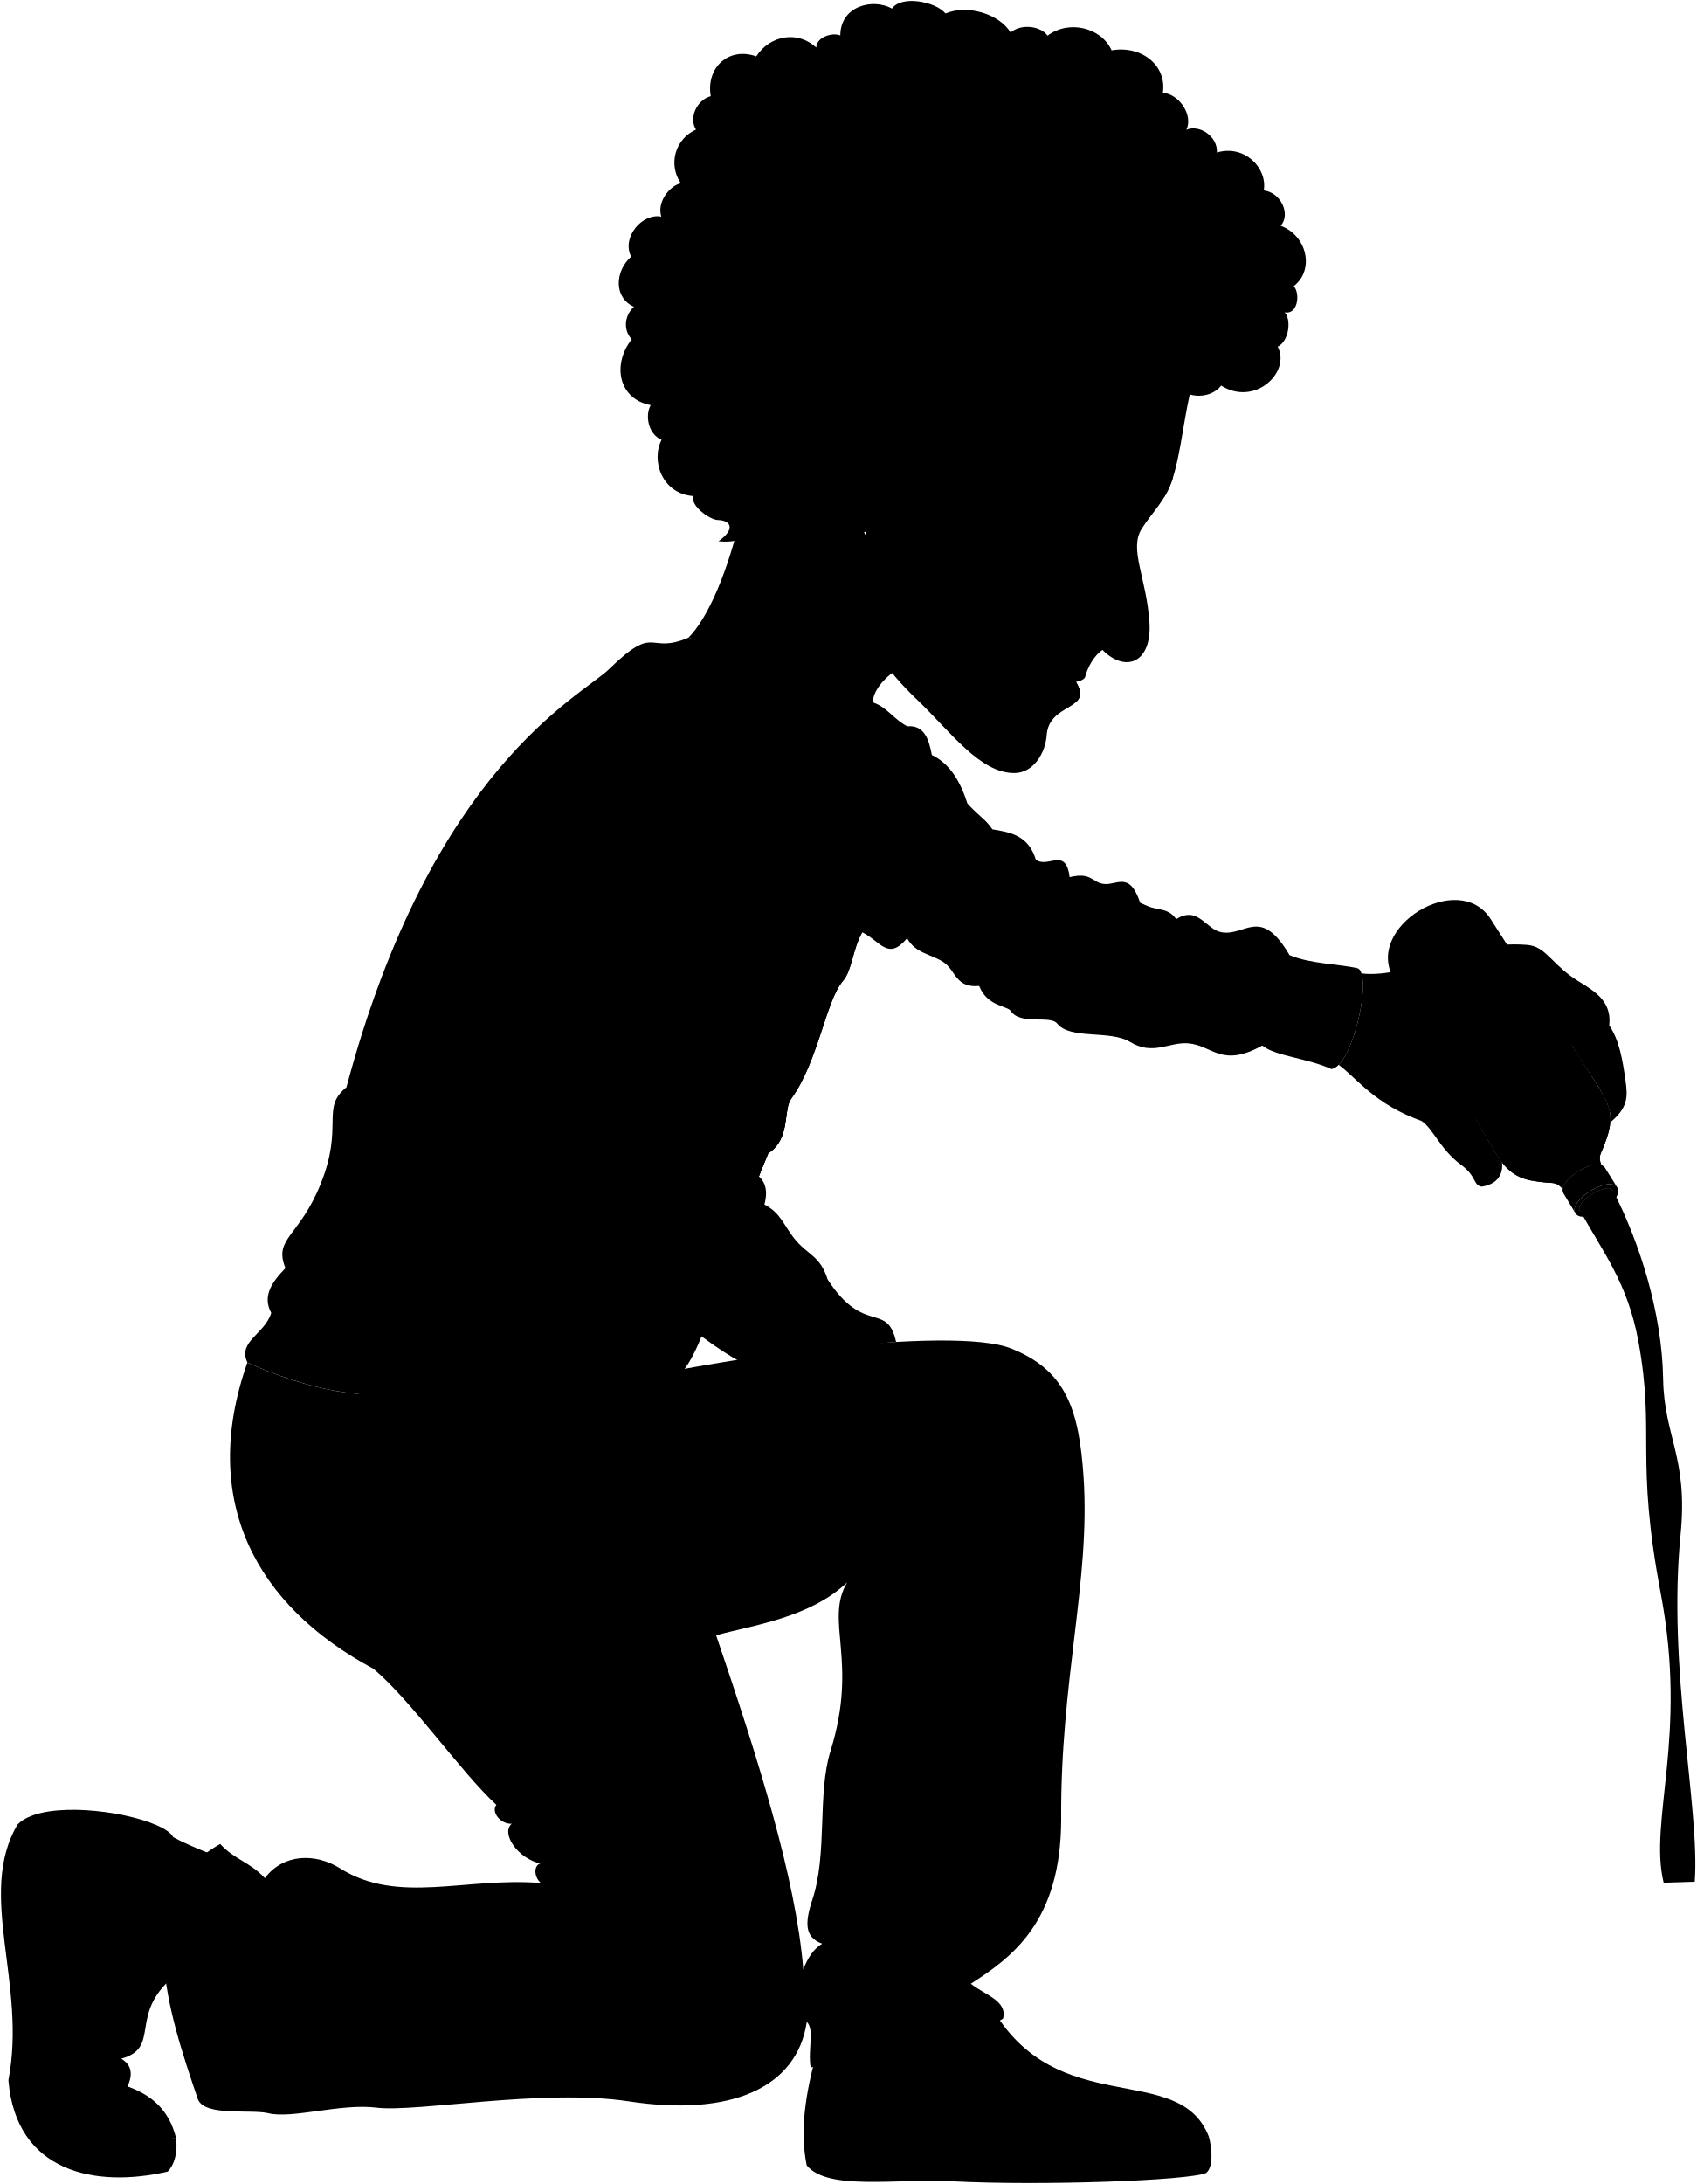
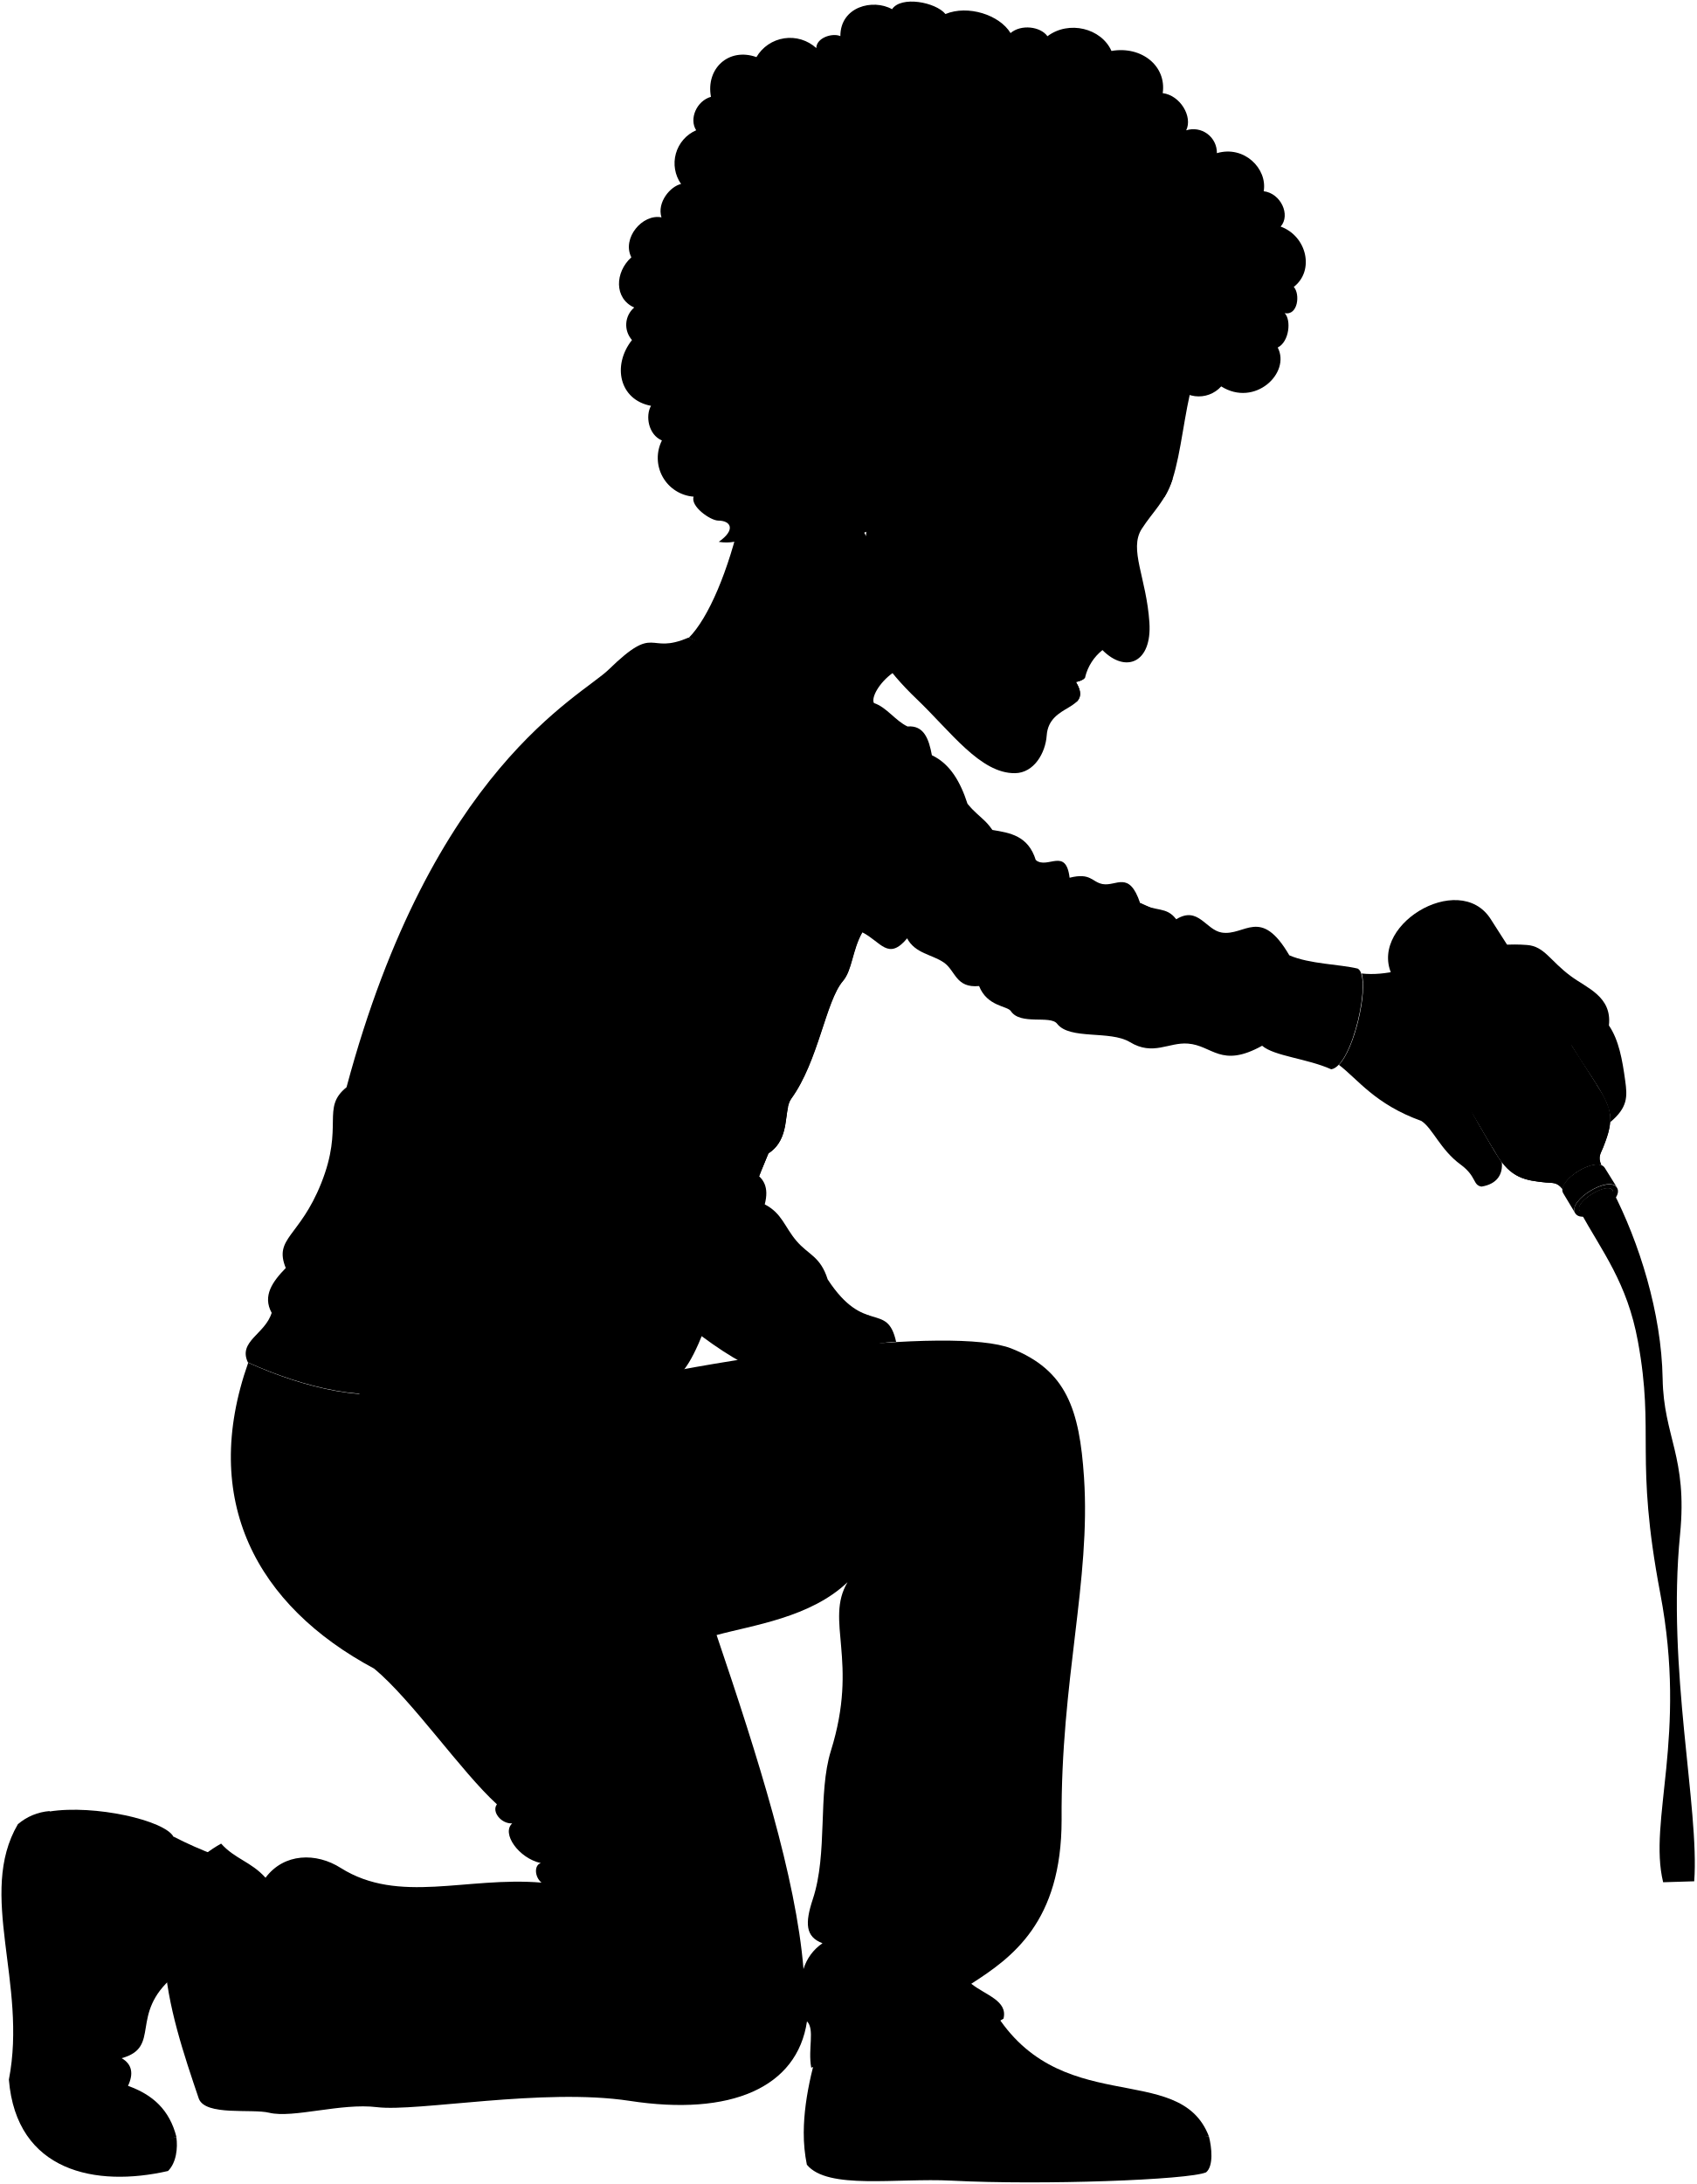
- <svg viewBox="0 0 1735.12 2233.43">
+ <svg viewBox="0 0 267.46 344.22">
  <g class="bottle">
-     <path class="labelReverse" d="M1632.13,1107.24c-17.23-26.86-122.22,37.47-106.1,65C1542.33,1200.14,1649.57,1134.42,1632.13,1107.24Z" />
-     <path class="bottleEdgeLine" d="M1425.62,987.45c24,40.84,112.9-13.63,87.42-53.57" />
-     <path class="bottleSide" d="M1649.73,1217.26c-5.34-8.59-38.91,12-33.68,20.64S1655.1,1225.91,1649.73,1217.26Z" />
+     <path class="labelReverse" d="M251.5,170.65c-2.65-4.14-18.82,5.77-16.34,10S254.19,174.84,251.5,170.65Z" />
+     <path class="bottleEdgeLine" d="M219.69,152.2c3.7,6.29,17.39-2.1,13.47-8.25" />
+     <path class="bottleSide" d="M254.21,187.6c-.82-1.33-6,1.84-5.18,3.18S255,188.93,254.21,187.6Z" />
    <g class="waterSide">
-       <path d="M1645,1131.25c0,4.79-32,8.67-71.49,8.67S1502,1136,1502,1131.25l28.39,48.54c14.87,25.43,30.35,27.42,51.23,29.55,6.2.63,10.87-.7,16.71,6.48,1.48-12,28.36-28.51,39.7-24.4-3.71-8.44-.4-12,1.85-17.78,5.68-14.68,10.06-26.61,5.18-42.13Z" />
-       <path d="M1616.05,1237.9c23.55,42.56,48.83,74,59.82,133.88,17.43,95-3.62,118.25,22.93,258.14,27.8,146.5-12.53,231.86,2.89,295.37l31.82-1c5.46-75.19-28.16-216.92-14.49-355,7.84-79.23-16.86-99.61-17.86-159.32-1.12-67.34-24-139.59-51.43-192.69C1643.38,1208.52,1610.51,1230.09,1616.05,1237.9Z" />
+       <path d="M253.49,174.35c0,.74-4.93,1.33-11,1.33s-11-.59-11-1.33l4.38,7.48c2.29,3.91,4.67,4.22,7.89,4.55,1,.1,1.67-.11,2.57,1,.23-1.85,4.37-4.4,6.12-3.76-.58-1.3-.07-1.85.28-2.74.88-2.26,1.55-4.1.8-6.49Z" />
+       <path d="M249,190.78c3.62,6.55,7.52,11.39,9.21,20.62,2.69,14.64-.56,18.21,3.53,39.76,4.29,22.57-1.93,35.72.45,45.5l4.9-.15c.84-11.58-4.34-33.41-2.23-54.69,1.2-12.2-2.6-15.34-2.75-24.54-.18-10.37-3.7-21.5-7.93-29.68C253.24,186.25,248.17,189.57,249,190.78Z" />
    </g>
-     <ellipse class="waterTop" cx="1573.52" cy="1131.25" rx="71.49" ry="8.66" />
-     <path class="bottleSide" d="M1581.65,1209.34c6.2.63,10.87-.7,16.71,6.48,1.48-12,28.36-28.51,39.7-24.4-3.71-8.44-.4-12,1.85-17.78,7.58-19.57,12.83-34.27-3.08-59.07L1524.68,939.75c-32.6-50.82-129.7,8.45-99.12,60.74l104.86,179.3C1545.29,1205.22,1560.77,1207.21,1581.65,1209.34Z" />
-     <path class="bottleLip" d="M1654.31,1214.46l-12.55-20.11c-8-13-50.31,12.88-42.5,26.05l12.21,20.3C1603.62,1227.64,1646.24,1201.53,1654.31,1214.46Z" />
-     <path class="bottleTop" d="M1611.47,1240.7c-7.85-13,34.77-39.17,42.84-26.24S1619.41,1253.89,1611.47,1240.7Zm38.26-23.44c-5.34-8.59-38.91,12-33.68,20.64S1655.1,1225.91,1649.73,1217.26Z" />
-     <path class="label" d="M1632.13,1107.24l-50.4-78.57c-24.16-37.68-125.42,24.36-102.83,63l47.13,80.58C1509.91,1144.71,1614.89,1080.38,1632.13,1107.24Z" />
+     <ellipse class="waterTop" cx="242.47" cy="174.35" rx="11.01" ry="1.33" />
+     <path class="bottleSide" d="M243.73,186.38c1,.1,1.67-.11,2.57,1,.23-1.85,4.37-4.4,6.12-3.76-.58-1.3-.07-1.85.28-2.74,1.17-3,2-5.28-.47-9.1L235,144.85c-5-7.83-20,1.3-15.27,9.36l16.16,27.62C238.13,185.74,240.51,186.05,243.73,186.38Z" />
+     <path class="bottleLip" d="M254.92,187.17l-1.93-3.1c-1.24-2-7.75,2-6.55,4l1.88,3.13C247.11,189.2,253.68,185.17,254.92,187.17Z" />
+     <path class="bottleTop" d="M248.32,191.21c-1.21-2,5.36-6,6.6-4S249.54,193.24,248.32,191.21Zm5.89-3.61c-.82-1.33-6,1.84-5.18,3.18S255,188.93,254.21,187.6Z" />
+     <path class="label" d="M251.5,170.65l-7.76-12.1c-3.72-5.81-19.32,3.75-15.84,9.7l7.26,12.42C232.68,176.42,248.85,166.51,251.5,170.65Z" />
  </g>
-   <path class="sockWhiteDark" d="M177.15,2021.72l42.92-124c-17.83-7-32.95-13.48-42.92-19C101.19,1914,97.94,1990,177.15,2021.72Z" />
+   <path class="sockWhiteDark" d="M27.38,311.51,34,292.41a61.61,61.61,0,0,1-6.62-2.93C15.68,294.91,15.18,306.62,27.38,311.51Z" />
  <g class="soleWhite">
-     <path d="M822,2181.27a161.35,161.35,0,0,0,3.14,33.07c21.25,26.21,92.07,13.38,148,16.29,92.45,4.82,242.91-.71,260.62-8.5,7.79-6.37,5.8-25.61,2.83-36.82Z" />
-     <path d="M180,2186c-77.57,20.47-129.9-333.59-129.9-333.59-13.95,2.14-25.54,6.42-32.27,13.48C-24,1937.44,27.72,2028.8,8.6,2127.24c7.69,94.54,89.23,110.47,162.88,93.48,8.5-8.5,10.15-23.48,8.5-34.7Z" />
+     <path d="M126.71,336.09a24.68,24.68,0,0,0,.49,5.09c3.27,4,14.18,2.06,22.8,2.51,14.24.74,37.41-.11,40.14-1.31,1.2-1,.89-3.94.44-5.67Z" />
+     <path d="M27.82,336.82c-12,3.15-20-51.38-20-51.38a8.76,8.76,0,0,0-5,2.07c-6.44,11,1.53,25.09-1.42,40.26,1.19,14.56,13.75,17,25.09,14.4,1.31-1.31,1.56-3.62,1.31-5.35Z" />
  </g>
  <g class="tomerShoe">
-     <path d="M1236.6,2185.31c-30.45-79.32-155.8-14.87-223.08-133.85l-167.84,12.75c-11.73,38.14-23.57,78.44-23.68,117.06,49.25,16.84,104.4,11.57,171.69,13.95C1075.81,2198.13,1156.7,2196,1236.6,2185.31Z" />
-     <path d="M42.59,2110.24c-6.67,68.37,59.82,96.25,137.39,75.78-7.12-28.09-24.39-43.36-49.57-52.41,5.73-12.29,4.3-22-6.38-28.33,41.08-11.33,7.09-44.61,53.12-83.56-17-9.92-64.45-60.2,0-143.06-8.7-16.86-80.88-33.3-127.07-26.23C9.73,1938.3,53.29,2000.61,42.59,2110.24Z" />
+     <path d="M190.58,336.71c-4.69-12.22-24-2.29-34.37-20.62l-25.85,2c-1.81,5.87-3.63,12.08-3.65,18,7.59,2.59,16.09,1.78,26.45,2.15A221.75,221.75,0,0,0,190.58,336.71Z" />
+     <path d="M6.66,325.15c-1,10.53,9.21,14.82,21.16,11.67-1.1-4.32-3.76-6.68-7.64-8.07.89-1.89.67-3.39-1-4.36,6.33-1.75,1.09-6.88,8.18-12.88-2.61-1.52-9.92-9.27,0-22-1.34-2.6-12.46-5.13-19.57-4C1.6,298.66,8.3,308.26,6.66,325.15Z" />
  </g>
-   <path class="tomerShirt" d="M893.71,718.67c13.18,4.25,22,18.19,34.46,24.07,16.9-1.43,21.91,12.68,25,29.35,19,9.15,29.29,27.7,36.41,49.64,45.34,56,20.83,144.1-61.68,137.66-19.49,23.43-26.84,3.5-45.92-6-10.27,18.35-10.13,38.61-19.81,49.9-17.61,20.55-25,81.93-52.84,120.36-8.6,11.89-.34,40.71-23.48,55.77-41.83,99.07-64.8,203-90.8,226.23-147.89,90.1-287.5,94.72-417.58-63-9.48-17.37.91-31.82,14.49-45.8-12.47-30.83,14.21-31.56,36.23-86.6,23.74-59.34-.45-77,26.15-98.34,87.33-327.29,240-399.74,268.59-427.63,49.11-47.85,38.9-14.15,81.43-32.23Z" />
+   <path class="tomerShirt" d="M137.76,110.8c2,.65,3.39,2.8,5.31,3.7,2.6-.22,3.37,2,3.84,4.53,2.93,1.4,4.51,4.26,5.61,7.64,7,8.63,3.21,22.2-9.5,21.21-3,3.61-4.14.54-7.07-.93-1.59,2.82-1.57,5.94-3.06,7.68-2.71,3.17-3.85,12.62-8.14,18.54-1.32,1.83,0,6.27-3.61,8.59-6.45,15.26-10,31.28-14,34.85-22.78,13.88-44.28,14.59-64.32-9.71-1.46-2.67.14-4.9,2.23-7.05-1.92-4.75,2.19-4.86,5.58-13.34,3.66-9.14-.07-11.86,4-15.15C68.12,121,91.63,109.79,96,105.49c7.57-7.37,6-2.18,12.54-5Z" />
  <g class="escherLogo">
-     <path class="clothWhiteMedium" d="M747.34,974.14c-2,9.73-4.15,20.3-2,31.42,2.5,13.41,4.64,26.38-7,22.28a306,306,0,0,1-27.58,13.83q-6.44,126-17.23,254.22,29.32-12.36,58.78-27.19c9.85-28.62,20.82-59.2,33.54-89.32,23.14-15.06,14.88-43.88,23.48-55.77,27.81-38.43,35.23-99.81,52.84-120.36,9.68-11.29,9.54-31.55,19.81-49.9,0,0,16.49-28.68,14.37-58.23A1118.86,1118.86,0,0,1,747.34,974.14Z" />
+     <path class="clothWhiteMedium" d="M115.21,150.15a12.32,12.32,0,0,0-.31,4.84c.38,2.06.71,4.06-1.08,3.43-1.51.85-2.93,1.55-4.25,2.13q-1,19.41-2.65,39.16,4.52-1.91,9-4.19c1.52-4.41,3.21-9.12,5.17-13.76,3.56-2.32,2.29-6.76,3.61-8.59,4.29-5.92,5.43-15.37,8.14-18.54,1.49-1.74,1.47-4.86,3.06-7.68a18.14,18.14,0,0,0,2.21-9A172.47,172.47,0,0,1,115.21,150.15Z" />
    <g class="sleeveDisplayLine">
-       <path d="M880.16,951.89c-10.89,2.68-21.51-6.1-33.2,5.92" />
-       <path d="M762.82,1139.48c-8.34-12.33-25.3,4.47-30-18.92" />
+       <path d="M135.67,146.72c-1.68.41-3.31-.94-5.11.91" />
+       <path d="M117.6,175.62c-1.29-1.9-3.9.69-4.62-2.92" />
    </g>
    <g class="clothGrayLight">
-       <path d="M831.88,1064.74h0c4.63-8.63,6.56-21.12,8.5-32A18.57,18.57,0,0,0,835,1031C832.91,1042.08,829.67,1056,831.88,1064.74Z" />
-       <path d="M753.65,1171.2c1.62.83,3.41,1.84,5.24,2.62,2.54-11.2,5.24-24.45,3.93-34.34C758.08,1147.65,755.8,1160.36,753.65,1171.2Z" />
+       <path d="M128.24,164.1h0a17.91,17.91,0,0,0,1.31-4.93,3.15,3.15,0,0,0-.84-.26C128.39,160.61,127.9,162.75,128.24,164.1Z" />
+       <path d="M116.18,180.5c.25.13.53.29.81.41a16.9,16.9,0,0,0,.61-5.29A17.67,17.67,0,0,0,116.18,180.5Z" />
    </g>
    <g class="clothWhiteDark">
-       <path d="M847,957.81c-21,2.59-33.81-31.69-55.48-25.53-17.07,9.43-38.7,27.11-46.49,71.46,5.38-13.66,11.57-26.54,19-29.32-4.8,4.75-11.82,17.66-18.34,33.28,2.3,12.61,3.62,24-7.4,20.14l-.19.1c-8.49,25.46-13.34,52-5.3,61.12,5.62,6.37,12.27-13.24,14.91-25.7,6.08-28.66,17.77-49.36,28.74-39,11.44,10.83-13.14,42.87-18.92,48.74C750,1080.8,747,1107,755.6,1104.47c16.08-4.75,34.87-24.8,49.1-53.87,10.67-21.78,25.77-23.1,35.68-17.89C844.83,1008.92,850.94,977.15,847,957.81Z" />
-       <path d="M806,1131.7c-7.78,5.23-15.88,9.19-23,22-10.28,18.78-19.91,23.12-29.31,17.51-5.28,23.19-11.83,50.64-10.61,72.67,5.29,1.54,10.35,4.34,15.38,7.15,8.23-23.35,17.26-47.64,27.39-71.64C804.68,1167.09,802.66,1145.64,806,1131.7Z" />
+       <path d="M130.56,147.63c-3.24.4-5.21-4.88-8.55-3.93-2.63,1.45-6,4.18-7.16,11,.83-2.11,1.78-4.09,2.93-4.52a18.94,18.94,0,0,0-2.82,5.13c.35,1.94.56,3.7-1.14,3.1l0,0c-1.31,3.92-2.05,8-.82,9.41.87,1,1.89-2,2.3-4,.94-4.41,2.74-7.6,4.43-6s-2,6.6-2.92,7.5c-1.16,1.19-1.62,5.23-.29,4.83,2.47-.73,5.37-3.82,7.56-8.29,1.64-3.36,4-3.56,5.5-2.76C130.23,155.51,131.17,150.61,130.56,147.63Z" />
+       <path d="M124.24,174.42a8.76,8.76,0,0,0-3.54,3.39c-1.59,2.89-3.07,3.56-4.52,2.69-.81,3.58-1.82,7.8-1.63,11.2a11.24,11.24,0,0,1,2.37,1.1c1.27-3.6,2.66-7.34,4.22-11C124.05,179.87,123.73,176.57,124.24,174.42Z" />
    </g>
-     <path class="clothGrayMedium" d="M809,893.75q-32.41,95.1-66.68,187.68c-3.41,9.25-12.28,35.17-9.45,38.78s12.11-18.57,15.79-28.45q34.45-92.84,67-188.19C817.32,899,810.6,889.14,809,893.75Z" />
+     <path class="clothGrayMedium" d="M124.72,137.77q-5,14.64-10.27,28.91c-.53,1.42-1.89,5.41-1.46,6s1.87-2.86,2.43-4.38q5.31-14.31,10.33-29C126,138.57,125,137.06,124.72,137.77Z" />
  </g>
-   <path class="tomerPants" d="M825.26,2067.59c-10,67.78-78.06,97.12-181.93,81.33-88.45-13.45-217.08,11.51-258.27,6.42-36.83-4.55-85.86,11.66-110.59,5.71-18-4.33-64.92,3.57-72.06-14.27-30-88.47-71-208.66,22.84-261.12,14,15.76,30.67,18.55,45.66,35,19-25.41,52.08-25.69,77-10,59.56,37.43,128.42,8.56,205.47,15-7.13-5.71-7.85-17.84-.71-20-22.83-5-40.67-30.67-29.25-40.66-11.42.71-21.41-12.13-15.7-19.27-36.52-33.71-86.6-106.31-125.72-139.21-120.71-64.57-178.54-172.52-129-313.11,57.44,25.84,125.79,42.75,170,25.61,50.54,15.23,103.65-35.26,108.35,1.06,8.71-3.74,19.57,3.92,22.83,12.22,172.94-46.66,420.87-76.66,479.77-53.4,56.58,22.35,69.81,62.66,74.42,131.81,7.06,105.9-23.91,207.77-22.92,350.21-.28,104.66-50.71,141-92.44,167.72,14.5,11.58,37.6,17.25,33,35.65-63.9,39.47-142.57,29.38-196.77,50.19C826.05,2095.66,833.49,2076,825.26,2067.59Zm-3.57-53.51c4.52-12.15,10.76-21.26,19.26-26.4-17.59-6.38-18.08-20.58-10-45,15.7-47.3,4.85-108,18.55-152,28.88-92.64-6.43-132.7,17-172.51-37.8,36.22-97.6,44.09-134,54.08C775.2,1797.91,814,1920,821.69,2014.08Z" />
+   <path class="tomerPants" d="M127.22,318.58c-1.54,10.44-12,15-28,12.53-13.62-2.07-33.44,1.77-39.78,1-5.67-.7-13.23,1.79-17,.88-2.77-.67-10,.54-11.09-2.2-4.62-13.63-10.94-32.14,3.51-40.22,2.16,2.42,4.73,2.85,7,5.38,2.92-3.91,8-4,11.86-1.54,9.18,5.77,19.79,1.32,31.65,2.31-1.09-.88-1.2-2.75-.11-3.08-3.51-.77-6.26-4.72-4.5-6.26-1.76.11-3.3-1.87-2.42-3C72.68,279.21,65,268,59,263c-18.6-9.95-27.51-26.58-19.87-48.23,8.85,4,19.37,6.58,26.19,3.94,7.78,2.35,16-5.43,16.69.17,1.34-.58,3,.6,3.51,1.88,26.64-7.19,64.83-11.81,73.91-8.23,8.71,3.44,10.75,9.65,11.46,20.3,1.09,16.32-3.68,32-3.53,54,0,16.12-7.81,21.71-14.24,25.83,2.23,1.79,5.79,2.66,5.08,5.5-9.84,6.08-22,4.52-30.31,7.73C127.34,322.9,128.48,319.87,127.22,318.58Zm-.55-8.24a7.56,7.56,0,0,1,3-4.07c-2.71-1-2.78-3.17-1.54-6.92,2.42-7.29.75-16.65,2.86-23.41,4.45-14.27-1-20.44,2.62-26.57-5.82,5.57-15,6.79-20.64,8.33C119.51,277,125.48,295.84,126.67,310.34Z" />
  <g class="tomerSweater">
-     <path d="M791.29,739l97.77,3.78c-7,19-39.15,50.9-57.18,56.05C817.06,785.29,811.91,764,791.29,739Z" />
-     <path d="M927.85,959.39c8.25,15.7,25.43,16.47,37.61,24.82s12,26.33,36.11,24.07c8.27,21.06,28.77,20.18,32.34,25.58,9.83,14.86,40.46,4,47.39,12.79,13.29,16.84,54,6.39,74.47,18.8,23.8,14.46,39.71,0,59.43,1.51,25.17,1.89,33.85,25.57,76,2.25,12.49,10.67,45.89,12.79,70.71,24.07,21.81-3,42.12-95.53,27.08-103-18.81-4.51-48.89-4.51-70-13.54-29.33-50.4-45.12-19.31-69.2-23.32-16.54-2.76-24-27.55-46.64-13.54-9.78-13.54-21.81-7.52-36.86-16.55-11.28-33.85-24.28-16.95-38.36-19.56-11.19-2.07-12-12-33.85-6.77-3.76-31.59-22.57-8.27-34.6-18.05-7.76-25-26.33-27.83-44.38-30.84-7.85-11.14-10.53-10.53-25.58-26.33C1013,854.81,982.76,940.58,927.85,959.39Z" />
-     <path d="M738.29,1027.84c-1.34,32.53,22.07,42.61,3,67-10.52,13.44,19.54,33.32,4.51,54.16,9.56,9.6,12,20.64,3.76,33.85,7.43,15.45,41.91,12.94,32.35,48.89,17.7,9.18,20.17,23,32.75,37.38,13.16,15,24.44,15.67,31.94,39.35,37.63,57.8,60.82,22.08,70,63.88-51.17,1.93-107.41,37.85-143.72,27.14-31.41-9.27-126.82-83.36-142.92-122.62-19.14-4.27-27.93-18.28-27.08-41.37-50.21-28.42,2.42-65.32-7.59-79.19-20.51-28.45-14.41-84-20.24-122.4C628.11,1027.54,682.59,1025.75,738.29,1027.84Z" />
-     <path d="M423.09,1419c-52.74-10.76-101.41-35.8-145.67-76.39-6.58,21.82-34.63,29.06-24.35,50.78C310.51,1419.22,378.86,1436.13,423.09,1419Z" />
+     <path d="M122,113.93l15.06.58c-1.08,2.93-6,7.84-8.8,8.63C126,121.06,125.16,117.79,122,113.93Z" />
+     <path d="M143,147.88c1.27,2.42,3.92,2.53,5.79,3.82s1.86,4.06,5.56,3.71c1.28,3.24,4.44,3.11,5,3.94,1.51,2.29,6.23.61,7.3,2,2,2.59,8.32,1,11.47,2.89,3.66,2.23,6.11,0,9.15.24,3.88.29,5.21,3.94,11.7.34,1.93,1.65,7.07,2,10.89,3.71,3.36-.46,6.49-14.71,4.18-15.87-2.9-.7-7.54-.7-10.78-2.09-4.52-7.76-7-3-10.66-3.59-2.55-.43-3.69-4.24-7.18-2.09-1.51-2.08-3.36-1.16-5.68-2.55-1.74-5.21-3.74-2.61-5.91-3-1.72-.32-1.85-1.85-5.21-1-.58-4.87-3.48-1.28-5.33-2.78-1.2-3.86-4.06-4.29-6.84-4.75-1.21-1.72-1.62-1.62-3.94-4.06C156.14,131.77,151.48,145,143,147.88Z" />
+     <path d="M113.82,158.42c-.21,5,3.4,6.56.46,10.31-1.62,2.07,3,5.14.7,8.35a3.81,3.81,0,0,1,.58,5.21c1.14,2.38,6.45,2,5,7.53,2.73,1.41,3.11,3.54,5,5.76s3.77,2.41,4.92,6.06c5.8,8.9,9.37,3.4,10.79,9.84-7.88.3-16.55,5.83-22.14,4.18-4.84-1.43-19.54-12.84-22-18.89-2.94-.66-4.3-2.81-4.17-6.37-7.73-4.38.37-10.06-1.17-12.2-3.16-4.38-2.22-12.94-3.11-18.85A160.74,160.74,0,0,1,113.82,158.42Z" />
+     <path d="M65.27,218.67A46.55,46.55,0,0,1,42.83,206.9c-1,3.37-5.34,4.48-3.75,7.83C47.93,218.71,58.45,221.31,65.27,218.67Z" />
  </g>
  <g class="clothesDisplayLine">
-     <path d="M1319,976.69c-1.17,25.43-15,77-27.83,92.52" />
-     <path d="M834.92,2100.81q66.5,16.24,71.51,93" />
-     <path d="M1113.7,2127.5c-15.9,34.4-74,12.48-74,68.81" />
-     <path d="M131.13,1857.34c-16.78,44.07-46.46,70.17-98.33,65.36" />
-     <path d="M124,2105.28c-43.86,0-17.75-38-80-45.82" />
+     <path d="M203.27,150.54c-.18,3.92-2.32,11.86-4.29,14.25" />
+     <path d="M128.7,323.7q10.25,2.49,11,14.33" />
+     <path d="M171.65,327.81c-2.45,5.3-11.39,1.92-11.39,10.6" />
+     <path d="M20.3,286.19C17.71,293,13.14,297,5.15,296.26" />
+     <path d="M19.2,324.39c-6.76,0-2.73-5.85-12.32-7.06" />
  </g>
  <g class="clothesOverlapLine">
-     <path d="M749.79,865.73c8.59,22.4-16.77,55.5-3.21,78.89,9.27,16-5.77,37.21-1.28,60.94,2.5,13.41,4.64,26.38-7,22.28" />
-     <path d="M573.4,836.23c-15.56,39-7.7,99.41-10.91,139.82-3.81,48-9,63.5,12.57,57.81" />
-     <path d="M896,892c2.05,19.11-3,39.62-14.1,61.32" />
-     <path d="M382.05,1706.49c102.55,43.12,258.84-21.4,350.46-34.15" />
-     <path d="M821.69,2014.08c-9.57,21.07-11.14,39.73,3.57,53.51" />
+     <path d="M115.59,133.45c1.32,3.45-2.58,8.55-.49,12.15,1.42,2.47-.89,5.73-.2,9.39.38,2.06.71,4.06-1.08,3.43" />
+     <path d="M88.42,128.9c-2.4,6-1.19,15.32-1.68,21.54-.59,7.4-1.38,9.78,1.94,8.91" />
+     <path d="M138.12,137.5A17.06,17.06,0,0,1,136,147" />
+     <path d="M59,263c15.79,6.64,39.87-3.3,54-5.26" />
+     <path d="M126.67,310.34c-1.48,3.24-1.72,6.12.55,8.24" />
  </g>
  <g class="clothesFoldLine">
-     <path d="M291.91,1296.8c7.89,18.24,18.17,28.19,33.54,38.64" />
-     <path d="M311.31,1293c48.58,72.57,126.93,106.87,131,91" />
-     <path d="M449.68,1369.27c51.81,23.22,109.76,31.3,171,31.36" />
-     <path d="M428.77,1320.07c81.8,51,235.35,71.7,288.86,46.49" />
-     <path d="M388.18,1264.72c38.35,37.67,79.72,64.43,126.08,73.18" />
-     <path d="M436.77,1119.57c-28.93,16.37-80.57,38.75-81.18,11.07" />
-     <path d="M490.89,1118.34c-46.74,13.89-86.49,33.71-112.55,65.19" />
-     <path d="M462,1242.58c70.73,86.71,209.11,103.32,167.9,116.23" />
-     <path d="M534.56,1268.41c51.79,45.77,102.13,71.84,150.56,72" />
-     <path d="M602.89,1235.45c12.85,5.9,29.68,5.49,27.61,20.66" />
-     <path d="M605.9,1188.45c-12,18.25-1.83,27.76,20.29,32.6" />
-     <path d="M630,1276.82a62.16,62.16,0,0,0,19,1.43" />
-     <path d="M711.68,1179.23c-10.24,13-21.16,21.53-33.83,18.45" />
-     <path d="M745.81,1149c-7.07-5.39-15.68-3.55-27.37-20.15" />
-     <path d="M749.57,1182.8c-7.14,10-28.2,24.72-32.36,41.94" />
-     <path d="M757.81,1198.91c2.86,13-6.75,25.91-36.29,38.75" />
-     <path d="M781.92,1231.69c-1.53,6.3-4.3,11.32-9.35,14" />
-     <path d="M831,1366.81c-22.51,11.92-46.75,13.85-72.57,6.76" />
-     <path d="M864.2,1363.73c17.22-1.23,35.06-9.22,23.83-18.73" />
-     <path d="M786.71,1157.09c-9.83,5-20.31,8.54-32.17,9.27" />
-     <path d="M578.22,773.94c-20.29,35.67-31.36,64.57-27.67,97.78L536.4,848.35" />
-     <path d="M546.24,889.56c-16-48.59-40-44.28-19.68-9.23" />
-     <path d="M611.43,891.4c-11.51,28.73-22.3,53.72-28.29,54.12" />
-     <path d="M602.82,936.91c-1.5,13.67-29.46,76-30.13,55.35" />
-     <path d="M702.45,900c11.07,23.37,18.08,51.4,34.45,61.5" />
-     <path d="M706.76,791.77C724,802.23,741.82,850.2,739.36,860" />
-     <path d="M734.44,799.77c15.13,18.28,17.17,45.06,15.35,66" />
-     <path d="M787.33,914.77c19.94,36,42.61,62.58,71.34,68.27" />
-     <path d="M759,946.75q32.81,14,52.89,38.75" />
-     <path d="M1021.22,855.26c35.92-.51,17.07,112.72-15.68,107.74-13.53-2,6.58-18.21,11.13-30.85" />
-     <path d="M1059.49,878.9c10.8,31-28.15,139.75,7.76,77.53" />
-     <path d="M1094.09,897c-7.11,88.31-40.32,108.82-37.46,116.13,2.69,6.87,25.29-13.66,36.42-34.9" />
-     <path d="M1118.35,921.52c2,33.88-7.39,67.53-42.5,100.67" />
-     <path d="M1149.71,935.18c7.55,31.5,4.08,64.72-32.88,103.2" />
-     <path d="M1166.3,923.28c3.64,43.26-2.43,45.29,36.86,16.55" />
-     <path d="M1207.88,959c-40.47,14.16-61.71,54.12-35.41,97.12" />
-     <path d="M1201.81,1019.66c-2.32,12.45-6.66,23.59-16.19,31.36" />
-     <path d="M1274.15,1054.56c-.87-10.64-7.59-15.68-23.27-3.54" />
-     <path d="M1275.16,963.51c27.82,3.54-36.93,101.68-49.57,55.14" />
-     <path d="M1001.57,1008.28c7.51-1.27,16.13-6.24,21.68,3.29" />
-     <path d="M931.69,751.05c9.37,6.23,10.07,28.68,8.09,56.15" />
-     <path d="M946.86,832.49c-6.41,26.23-32.37,51.09-50.38,74.87" />
-     <path d="M937.25,924.05c-9.77,8.58-24.85,9.36-44.74,3.06" />
-     <path d="M914,850.2c18.21-33.89,18.72-14.17-9.1,28.83" />
-     <path d="M911.45,767.24c10.49,13.9,9.75,39.27,0,73.85" />
-     <path d="M893.24,855.76c1.51-30-3.79-41.93,2.92-44.49s10,41.81-.13,80.76" />
-     <path d="M531.44,1420.05c-25.05,2.46-67.78,46.59-103.85,87.77" />
-     <path d="M554.27,1432.27c-15.06,4.38-25.5,19.49-34.85,37.13" />
-     <path d="M888,1528c-12.47,23.32-26.8,45.15-44.29,64.47" />
-     <path d="M931.66,1582.72c52.76-46.24,101.76-98.63,84-94.44-62.27,14.7-117.12,145.87-143.93,134.16-28.36-12.38,99-174.89,80.1-201.89-6.9-9.85-45,15.75-80.1,37.78" />
-     <path d="M875.66,1633.51c35.16-3.25,61-43.57,65.12-32.56,3.53,9.52-22.79,30.52-56,40.29" />
-     <path d="M981.81,1428.37c-31,64.91-43.06,101,7.82,41" />
-     <path d="M992.23,1580.11c24.75-46.89,57.31-106.15,63.82-97.69,11.65,15.15-7.09,60-35.16,115.27" />
-     <path d="M841,1987.68c22.11,5.8,80.95-3.87,21.31,18.5" />
-     <path d="M993.1,2028.61c-13.78,8.5-30.75,14.39-49.44,18.87" />
-     <path d="M1043.59,1798.45c-29,129-94,145.94-85.42,178.11,4.62,17.41,40.22,2.62,71.72-12.09" />
-     <path d="M406.9,2088.58c-94.29,4.84-108.6-40.3-170-48.35-21.61-2.84-26.55,21.8-25,53.19" />
-     <path d="M270.91,1920.62c-19.55,20.48-33.25,48.69-44.54,10.81" />
-     <path d="M294.07,1933.84c19.46-17.54,33.62,9.25,47.55,37.88" />
-     <path d="M206.23,1922.56c-18,26.14-23,65.54-21,112" />
-     <path d="M507.77,1845.7c17.61,8.36,37.76,1.1,52.26-15.82" />
-     <path d="M647.07,1792c-36.26,40.3-91.87,80.59-123.6,73,4.42,14.06,25,22.63,48.65,30.19" />
-     <path d="M552.72,1905.63c49.81,20.68,114.5,25,150.77,9.68" />
-     <path d="M553.43,1925.61c61.41,26,169.43,92.18,162.15,106.56-6.92,13.66-55.61-37.88-91.88-59.64" />
-     <path d="M654.33,2011.21c30.2,38.15,62,70.18,98.32,84.63" />
-     <path d="M616.45,2035.39c14.5,26.6,30.45,85.71,49.16,79.79,16.78-5.31-40.76-56.73-42.71-98.32-1.16-24.48-40.21-40.13-57.63-79.35" />
-     <path d="M130.41,2133.61q-12.06-6.37-24.13-4.25" />
+     <path d="M45.06,199.85a12.82,12.82,0,0,0,5.17,6" />
+     <path d="M48.05,199.27c7.48,11.17,19.55,16.46,20.18,14" />
+     <path d="M69.36,211c8,3.58,16.91,4.82,26.34,4.83" />
+     <path d="M66.14,203.43c12.6,7.87,36.25,11,44.5,7.17" />
+     <path d="M59.89,194.91c5.91,5.8,12.28,9.92,19.42,11.27" />
+     <path d="M67.37,172.55c-4.45,2.52-12.41,6-12.5,1.71" />
+     <path d="M75.71,172.36c-7.2,2.14-13.32,5.19-17.34,10" />
+     <path d="M71.26,191.5c10.89,13.35,32.21,15.91,25.86,17.9" />
+     <path d="M82.44,195.48c8,7.05,15.73,11.06,23.19,11.09" />
+     <path d="M93,190.4c2,.91,4.57.84,4.26,3.18" />
+     <path d="M93.43,183.16c-1.86,2.81-.29,4.28,3.12,5" />
+     <path d="M97.13,196.77a9.65,9.65,0,0,0,2.93.22" />
+     <path d="M109.72,181.74c-1.58,2-3.26,3.32-5.21,2.84" />
+     <path d="M115,177.08c-1.09-.83-2.42-.55-4.22-3.11" />
+     <path d="M115.56,182.29c-1.1,1.53-4.35,3.81-5,6.46" />
+     <path d="M116.83,184.77c.44,2-1,4-5.59,6" />
+     <path d="M120.54,189.82A3.07,3.07,0,0,1,119.1,192" />
+     <path d="M128.1,210.63a14.73,14.73,0,0,1-11.18,1.05" />
+     <path d="M133.21,210.16c2.66-.19,5.4-1.42,3.67-2.89" />
+     <path d="M121.28,178.33a12.8,12.8,0,0,1-5,1.43" />
+     <path d="M89.16,119.31c-3.12,5.49-4.83,9.95-4.26,15.06l-2.18-3.6" />
+     <path d="M84.24,137.12c-2.47-7.48-6.16-6.82-3-1.42" />
+     <path d="M94.28,137.4c-1.78,4.43-3.44,8.28-4.36,8.34" />
+     <path d="M93,144.41c-.23,2.11-4.54,11.71-4.64,8.53" />
+     <path d="M108.3,138.73c1.7,3.6,2.78,7.92,5.3,9.47" />
+     <path d="M109,122.06c2.65,1.61,5.4,9,5,10.51" />
+     <path d="M113.23,123.29c2.33,2.82,2.64,6.94,2.36,10.16" />
+     <path d="M121.37,141c3.08,5.55,6.57,9.64,11,10.52" />
+     <path d="M117,145.93a20.67,20.67,0,0,1,8.15,6" />
+     <path d="M157.4,131.84c5.53-.08,2.63,17.36-2.41,16.59-2.09-.31,1-2.8,1.71-4.75" />
+     <path d="M163.3,135.48c1.66,4.77-4.34,21.52,1.19,11.94" />
+     <path d="M168.63,138.26c-1.1,13.6-6.22,16.76-5.77,17.89s3.89-2.11,5.61-5.38" />
+     <path d="M172.36,142c.3,5.22-1.14,10.4-6.54,15.51" />
+     <path d="M177.19,144.15c1.17,4.85.63,10-5.06,15.89" />
+     <path d="M179.75,142.31c.56,6.67-.38,7,5.68,2.55" />
+     <path d="M186.15,147.81c-6.23,2.18-9.5,8.34-5.45,15" />
+     <path d="M185.22,157.16a7.73,7.73,0,0,1-2.5,4.83" />
+     <path d="M196.36,162.54c-.13-1.64-1.17-2.42-3.58-.55" />
+     <path d="M196.52,148.51c4.28.55-5.69,15.66-7.64,8.49" />
+     <path d="M154.37,155.41c1.16-.2,2.49-1,3.34.5" />
+     <path d="M143.61,115.78c1.44,1,1.55,4.42,1.25,8.65" />
+     <path d="M146,128.33c-1,4-5,7.87-7.76,11.53" />
+     <path d="M144.47,142.43c-1.51,1.32-3.83,1.44-6.9.47" />
+     <path d="M140.88,131.06c2.81-5.22,2.89-2.18-1.4,4.44" />
+     <path d="M140.49,118.28c1.62,2.14,1.5,6,0,11.37" />
+     <path d="M137.69,131.91c.23-4.62-.59-6.45.45-6.85s1.53,6.44,0,12.44" />
+     <path d="M82,218.84c-3.86.37-10.44,7.17-16,13.51" />
+     <path d="M85.47,220.72c-2.32.67-3.92,3-5.37,5.72" />
+     <path d="M136.88,235.46a48.92,48.92,0,0,1-6.82,9.94" />
+     <path d="M143.61,243.89c8.12-7.12,15.67-15.19,12.94-14.54-9.59,2.26-18,22.46-22.17,20.66-4.37-1.91,15.25-26.94,12.34-31.1-1.07-1.52-6.94,2.43-12.34,5.82" />
+     <path d="M135,251.72c5.42-.51,9.4-6.72,10-5,.54,1.47-3.51,4.7-8.63,6.21" />
+     <path d="M151.33,220.12c-4.77,10-6.63,15.56,1.2,6.32" />
+     <path d="M152.94,243.49c3.81-7.22,8.82-16.35,9.83-15.05,1.79,2.33-1.1,9.24-5.42,17.76" />
+     <path d="M129.63,306.27c3.41.89,12.47-.6,3.28,2.85" />
+     <path d="M153.07,312.57a26.19,26.19,0,0,1-7.62,2.91" />
+     <path d="M160.85,277.12c-4.47,19.86-14.48,22.48-13.16,27.44.71,2.68,6.19.4,11.05-1.86" />
+     <path d="M62.77,321.81c-14.52.75-16.72-6.2-26.19-7.45-3.33-.43-4.09,3.36-3.85,8.2" />
+     <path d="M41.83,295.94c-3,3.15-5.13,7.5-6.86,1.67" />
+     <path d="M45.39,298c3-2.7,5.18,1.42,7.33,5.83" />
+     <path d="M31.86,296.24c-2.77,4-3.54,10.1-3.23,17.26" />
+     <path d="M78.31,284.4c2.71,1.29,5.82.17,8-2.44" />
+     <path d="M99.77,276.13c-5.59,6.21-14.15,12.41-19,11.24.68,2.16,3.85,3.48,7.49,4.65" />
+     <path d="M85.23,293.63c7.68,3.19,17.64,3.85,23.23,1.49" />
+     <path d="M85.34,296.71c9.46,4,26.1,14.2,25,16.41s-8.57-5.83-14.15-9.18" />
+     <path d="M100.89,309.9c4.65,5.87,9.54,10.81,15.14,13" />
+     <path d="M95.05,313.62c2.24,4.1,4.69,13.2,7.57,12.29,2.59-.82-6.27-8.74-6.58-15.15-.17-3.77-6.19-6.18-8.87-12.22" />
+     <path d="M20.18,328.75a5.68,5.68,0,0,0-3.71-.66" />
  </g>
  <g class="eye">
-     <circle class="sclera" cx="1111" cy="523.83" r="51.42" />
-     <path class="irisAmber" d="M1120.43,560c2.16,1.37,12.84-4,19.65-14.7s7.17-22.65,5-24A130.18,130.18,0,0,0,1120.43,560Z" />
-     <path class="pupil" d="M1132.7,551.18c1.72,1.1,4.73-1.72,7.38-5.88s3.93-8.08,2.21-9.17A69.49,69.49,0,0,0,1132.7,551.18Z" />
+     <circle class="sclera" cx="171.23" cy="80.78" r="7.92" />
+     <path class="irisAmber" d="M172.68,86.36c.33.21,2-.62,3-2.27s1.1-3.49.77-3.7A20.22,20.22,0,0,0,172.68,86.36Z" />
+     <path class="pupil" d="M174.57,85c.27.17.73-.27,1.14-.91s.61-1.24.34-1.41A11,11,0,0,0,174.57,85Z" />
  </g>
  <g class="skinAshkenazi">
-     <path d="M767.22,342.36C786.81,457,744.69,611.69,704.31,652c30.49,9.87,62.49,55.39,87,87,27.8,35.87,102.24,43.94,102.42-20.32-5.46-11.84,32.82-59.2,71.91-32.32" />
-     <path d="M1662.7,1105.13c-3-21.37-6.38-41.6-16.68-56.55,3.36-29.67-22.91-38.3-39.31-50.39-21.28-15.67-27-30.51-44.79-31.91-68.38-5.39-119.16,34.78-169.27,29.18,6,18.55-7,76.9-23.33,93.46,19.67,14.74,36.84,40.28,84.69,57.41,11.55,7.35,19.47,29.47,40.11,44.55,16.81,12.29,12.3,21,21.48,22.64,16.35-2.62,22-12.7,20.8-24.78-7.08-9.69-17.12-28.27-23.2-38.39-16.39-28-20.74-41.49,2.28-63.71,19.84-17.43,56.77-19.44,92.25-17.43,20.69,34.42,42.39,58.1,39.37,78.58C1665.5,1132.57,1664.94,1121.37,1662.7,1105.13Z" />
-     <path d="M886,543.48c-35.2,17.22-41.74-20.13-51.64-42.8-115-160.47,129.62-188,386-111.49-9.35,35.17-11.93,72.06-20.93,100.4-7.06,22.25-20.42,33.57-31.54,51-13.37,20.94,4.75,49.92,7.84,95.68,2.78,41.29-24.21,52.37-48.07,28.32-8,5.41-14.89,16.86-17.67,27.43-1,3.66-9.44,5.19-9.44,5.19,18.27,30-27.58,20.83-29.94,54.74-1.25,17.86-13.3,38.38-32.81,38.59-35.36.37-65.53-42.38-100.37-75.64-31.74-30.29-51.72-60.25-58.45-93.21M1145.75,530c-11.78-1.76-31.38-6.09-41.73-6.79,10.8,8.37,22.4,17.69,31.31,27.26C1140.6,546.39,1145.88,536.51,1145.75,530Z" />
+     <path d="M118.28,52.83c3,17.65-3.47,41.49-9.7,47.7,4.7,1.52,9.63,8.53,13.4,13.4,4.29,5.52,15.75,6.77,15.78-3.13-.84-1.83,5.06-9.12,11.08-5" />
+     <path d="M256.21,170.33c-.45-3.3-1-6.41-2.57-8.71.52-4.58-3.53-5.91-6-7.77-3.28-2.41-4.15-4.7-6.9-4.91-10.54-.83-18.36,5.36-26.08,4.49.93,2.86-1.08,11.85-3.59,14.4,3,2.27,5.67,6.2,13,8.84,1.77,1.13,3,4.54,6.17,6.86,2.59,1.9,1.9,3.25,3.31,3.49,2.52-.4,3.38-2,3.21-3.82-1.09-1.49-2.64-4.35-3.58-5.91-2.52-4.31-3.19-6.39.35-9.81,3.06-2.69,8.75-3,14.22-2.69,3.18,5.3,6.52,9,6.06,12.11C256.64,174.55,256.56,172.83,256.21,170.33Z" />
+     <path d="M136.57,83.81c-5.42,2.65-6.43-3.1-7.95-6.59-17.71-24.72,20-29,59.46-17.17-1.44,5.41-1.84,11.1-3.23,15.46-1.08,3.43-3.14,5.17-4.86,7.85-2.06,3.23.74,7.69,1.21,14.74.43,6.36-3.73,8.07-7.4,4.36a7.8,7.8,0,0,0-2.72,4.23c-.15.56-1.46.8-1.46.8,2.82,4.62-4.25,3.21-4.61,8.43-.19,2.75-2,5.91-5,5.94-5.45.06-10.1-6.52-15.46-11.65-4.89-4.66-8-9.28-9-14.35m41.09-14.12c-1.81-.27-4.83-.94-6.43-1a41.1,41.1,0,0,1,4.83,4.2A4.75,4.75,0,0,0,176.58,81.74Z" />
  </g>
-   <path class="skinOverlapLine" d="M1583.37,1021c24.05,5.25,49.74,13,62.65,27.62" />
+   <path class="skinOverlapLine" d="M244,157.36c3.71.81,7.66,2,9.65,4.26" />
  <g class="skinFoldLine">
-     <path d="M835.28,447.81c-.79,13,6.13,37.7,16.36,50.48" />
-     <path d="M882.41,472.78c-15.89,3.17,1.62,31.28-11.36,31.11s-6.11-18.7-8.53-28.33c-2.19-8.74-13.21-13.07-7-26.36" />
+     <path d="M128.76,69.07a14,14,0,0,0,2.52,7.78" />
+     <path d="M136,72.92c-2.45.49.25,4.82-1.75,4.79s-.94-2.88-1.32-4.36-2-2-1.07-4.06" />
  </g>
-   <path class="lipMaleMedium__noStroke" d="M1100.56,697.19s8.48-1.53,9.44-5.19h0c-16.08-5.16-27.58-2.58-47.56-23.72,12.48,18.91,9.83,39.28,38.74,49.18h0C1105.57,713.08,1106.78,707.4,1100.56,697.19Z" />
-   <path class="lipBorderLine" d="M1100.56,697.19c-15-5.24-35.07-20.5-38.12-28.91" />
-   <path class="lipEdgeLine" d="M1081.29,705.35c3.4,4.33,12.33,10.77,19.89,12.11" />
-   <path class="cheekLine" d="M1133.21,577c1,83.44-48.25,51.44-88.75,112.63" />
+   <path class="lipMaleMedium__noStroke" d="M169.62,107.49s1.31-.24,1.46-.8h0c-2.48-.8-4.25-.4-7.33-3.66,1.92,2.92,1.51,6.06,6,7.58h0C170.39,109.94,170.58,109.06,169.62,107.49Z" />
+   <path class="lipBorderLine" d="M169.62,107.49c-2.31-.81-5.4-3.16-5.87-4.46" />
+   <path class="lipEdgeLine" d="M166.65,108.74a6,6,0,0,0,3.07,1.87" />
+   <path class="cheekLine" d="M174.65,89c.16,12.85-7.43,7.92-13.67,17.34" />
  <g class="noseLine">
-     <path d="M1127.67,664.57a17.62,17.62,0,0,1-3.49-5.34" />
-     <path d="M1148.23,670.85c-10.12-12.32-39.28-9.6-46.13-27.87" />
+     <path d="M173.8,102.46a2.59,2.59,0,0,1-.54-.82" />
+     <path d="M177,103.43c-1.55-1.9-6.05-1.48-7.1-4.29" />
  </g>
  <g class="eyeLidLine">
-     <path d="M1145.75,530c12.82,1.35,11.75-6.15,13-15" />
-     <path d="M1135.33,550.5c5.4,5.71,4.16,14.77-11.87,15.14" />
+     <path d="M176.58,81.74c2,.21,1.81-.95,2-2.31" />
+     <path d="M175,84.89c.83.88.64,2.28-1.83,2.34" />
  </g>
-   <path class="eyeCornerLine" d="M1096,520a44,44,0,0,0,8,3.22" />
-   <path class="eyeCreaseLine" d="M1113.69,514.94c15.14-4.1,36.43.69,44.68,3.07" />
-   <path class="eyebrowDarkBrown" d="M1191.09,508a85.71,85.71,0,0,0,8.35-18.41l.12-.39c-23.66-9.93-59.74-25.24-88.16-.79C1106.62,501.1,1139.86,476.9,1191.09,508Z" />
-   <path class="hairDarkBrown" d="M785.93,524.66c24.94,13.62,48.57-4.58,48.42-24-5.49-19.7-17.61-34.3-13.08-63.11,6.88,11.36,29.05,16.35,40.06,9.15,5.18,14.6,25.44,25.23,40,20,0,19.83,21.66,20.15,21.92,31.17,6.92-17.38,29.26-16.28,26.77-33.71,17.93,9.14,38.27-9.47,32.37-22.4,10.73,5.08,23.11-6.51,20.52-19,15.71,9.67,41-.85,45.55-17.27,19.19,13.14,44.2-2.48,45.49-21.77,8.82,7.23,29.24,3.55,37.36-7.37,11.78,18.91,48.69,24.23,67.35,11.86,10.22,20.23,38.5,21.38,50.45,6.14,34.42,21.63,71.47-13.66,57.83-39.81,11.91-5.83,14-28.24,7.07-35.17,13.66,2.85,16.12-19.41,9.34-26.77C1344.87,276,1337,240.9,1310,230.88c10.52-11.88.18-34.14-17.32-36.15,3.92-23.13-20-47.22-47.93-38.79,1-16.41-17.9-29-31.25-23.25,6.93-13.91-6-35.81-24-38,4-28-22-48.54-52.49-43.22-10.41-23.28-43.61-31.49-65.5-15-7.15-10-26.92-12.47-37.81-3.23-11.35-18.73-43.66-29-66.58-19.47C957,1.48,921.83-5.09,912.45,8.77,892.79-2.1,859.55,6,859.55,36.29c-8.4-3.58-24.62,1.9-24.6,12.33-18.42-17.28-47-13.1-61.39,9C745.15,47.52,722,69.36,727,98.29c-14.67,4.15-22.54,22.62-15.09,34.23a36.88,36.88,0,0,0-15.48,54.89c-10.9,2.3-24.83,18.68-20,34.12-19.65-3.92-40.82,21.28-30.84,40.91-16.86,15.12-17.89,42,2.91,51.33C639,322.11,637,337.15,646.18,347c-20.5,26-13.25,61.3,19.41,67.3-5.92,10.37-2.71,29.59,11.14,35.5-11,21.1.28,55.17,32.51,57.51-3.53,9.75,16.87,24.28,25,24.47,13.3.3,18.52,9.17.7,21.7C758.28,555.9,775.66,547,785.93,524.66Z" />
+   <path class="eyeCornerLine" d="M168.92,80.2a6.86,6.86,0,0,0,1.23.49" />
+   <path class="eyeCreaseLine" d="M171.64,79.41c2.34-.63,5.62.11,6.89.48" />
+   <path class="eyebrowDarkBrown" d="M183.57,78.35a13,13,0,0,0,1.28-2.84l0-.06c-3.64-1.53-9.2-3.89-13.58-.12C170.56,77.28,175.68,73.56,183.57,78.35Z" />
+   <path class="hairDarkBrown" d="M121.16,80.91c3.84,2.1,7.48-.7,7.46-3.69-.85-3-2.72-5.28-2-9.72,1.06,1.75,4.48,2.52,6.17,1.41.8,2.25,3.92,3.88,6.17,3.09,0,3,3.34,3.1,3.38,4.8,1.06-2.68,4.5-2.51,4.12-5.2,2.76,1.41,5.9-1.45,5-3.45,1.65.79,3.56-1,3.16-2.93,2.42,1.49,6.32-.13,7-2.66,3,2,6.81-.38,7-3.35,1.36,1.11,4.5.55,5.76-1.14,1.81,2.92,7.5,3.74,10.37,1.83a4.76,4.76,0,0,0,7.77,1c5.3,3.33,11-2.11,8.91-6.13,1.83-.9,2.16-4.35,1.09-5.42,2.1.44,2.48-3,1.44-4.13,3.31-2.56,2.08-8-2.07-9.51,1.62-1.83,0-5.26-2.67-5.57.61-3.56-3.08-7.27-7.38-6A3.71,3.71,0,0,0,187,20.54c1.06-2.15-.94-5.52-3.7-5.86.62-4.32-3.38-7.47-8.08-6.65-1.6-3.59-6.72-4.86-10.09-2.32-1.1-1.54-4.15-1.92-5.82-.5-1.75-2.88-6.73-4.47-10.26-3-1.56-1.89-7-2.9-8.42-.76-3-1.68-8.15-.42-8.15,4.24-1.3-.55-3.79.29-3.79,1.89A6.14,6.14,0,0,0,119.25,9c-4.37-1.56-8,1.8-7.17,6.26-2.26.64-3.48,3.48-2.33,5.27A5.68,5.68,0,0,0,107.37,29c-1.68.36-3.83,2.88-3.09,5.26-3-.6-6.28,3.28-4.75,6.3-2.59,2.33-2.75,6.46.45,7.91a3.59,3.59,0,0,0-.35,5.12c-3.16,4-2,9.44,3,10.37-.91,1.59-.42,4.55,1.72,5.46a6.12,6.12,0,0,0,5,8.86c-.54,1.51,2.6,3.74,3.86,3.77,2,0,2.85,1.42.1,3.35A7.13,7.13,0,0,0,121.16,80.91Z" />
</svg>
